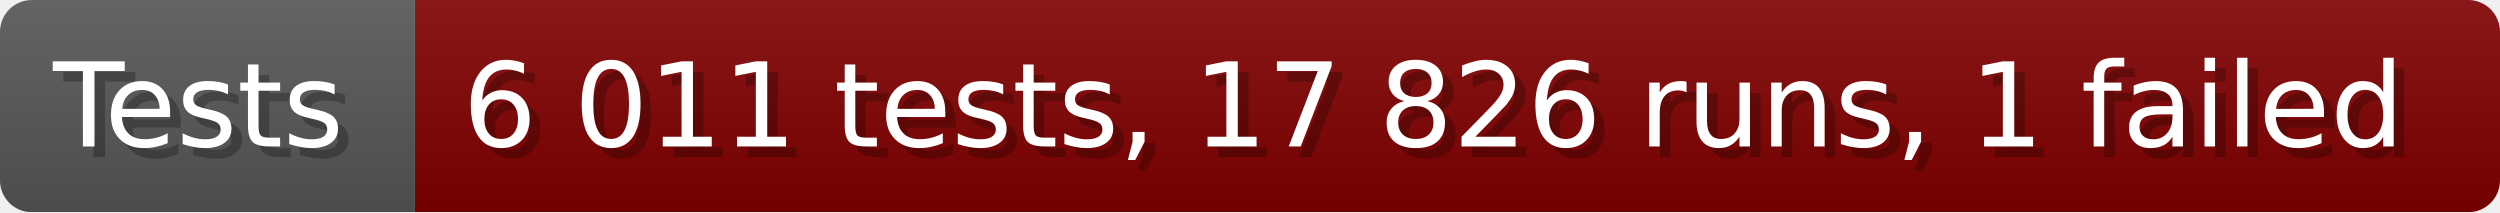
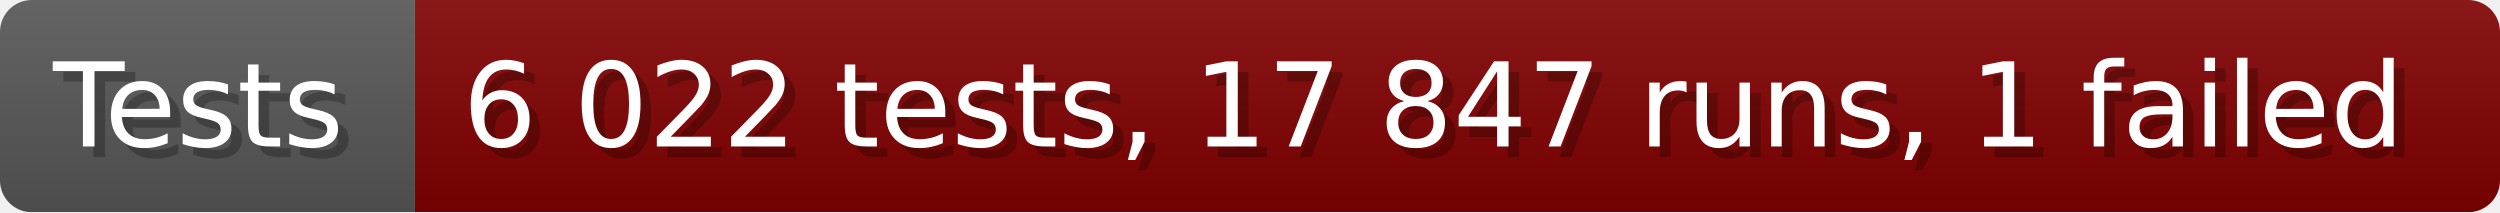
- <svg xmlns="http://www.w3.org/2000/svg" width="235.6" height="20" viewBox="0 0 2356 200" role="img" aria-label="Tests: 6 011 tests, 17 826 runs, 1 failed">
+ <svg xmlns="http://www.w3.org/2000/svg" width="235.6" height="20" viewBox="0 0 2356 200" role="img" aria-label="Tests: 6 022 tests, 17 847 runs, 1 failed">
  <linearGradient id="a" x2="0" y2="100%">
    <stop offset="0" stop-opacity=".1" stop-color="#EEE" />
    <stop offset="1" stop-opacity=".1" />
  </linearGradient>
  <mask id="m">
    <rect width="2356" height="200" rx="30" fill="#FFF" />
  </mask>
  <g mask="url(#m)">
    <rect width="391" height="200" fill="#555" />
    <rect width="1965" height="200" fill="#800000" x="391" />
    <rect width="2356" height="200" fill="url(#a)" />
  </g>
  <g aria-hidden="true" fill="#fff" text-anchor="start" font-family="Verdana,DejaVu Sans,sans-serif" font-size="110">
    <text x="60" y="148" textLength="291" fill="#000" opacity="0.25">Tests</text>
    <text x="50" y="138" textLength="291">Tests</text>
-     <text x="446" y="148" textLength="1865" fill="#000" opacity="0.25">6 011 tests, 17 826 runs, 1 failed</text>
-     <text x="436" y="138" textLength="1865">6 011 tests, 17 826 runs, 1 failed</text>
+     <text x="446" y="148" textLength="1865" fill="#000" opacity="0.25">6 022 tests, 17 847 runs, 1 failed</text>
+     <text x="436" y="138" textLength="1865">6 022 tests, 17 847 runs, 1 failed</text>
  </g>
</svg>
